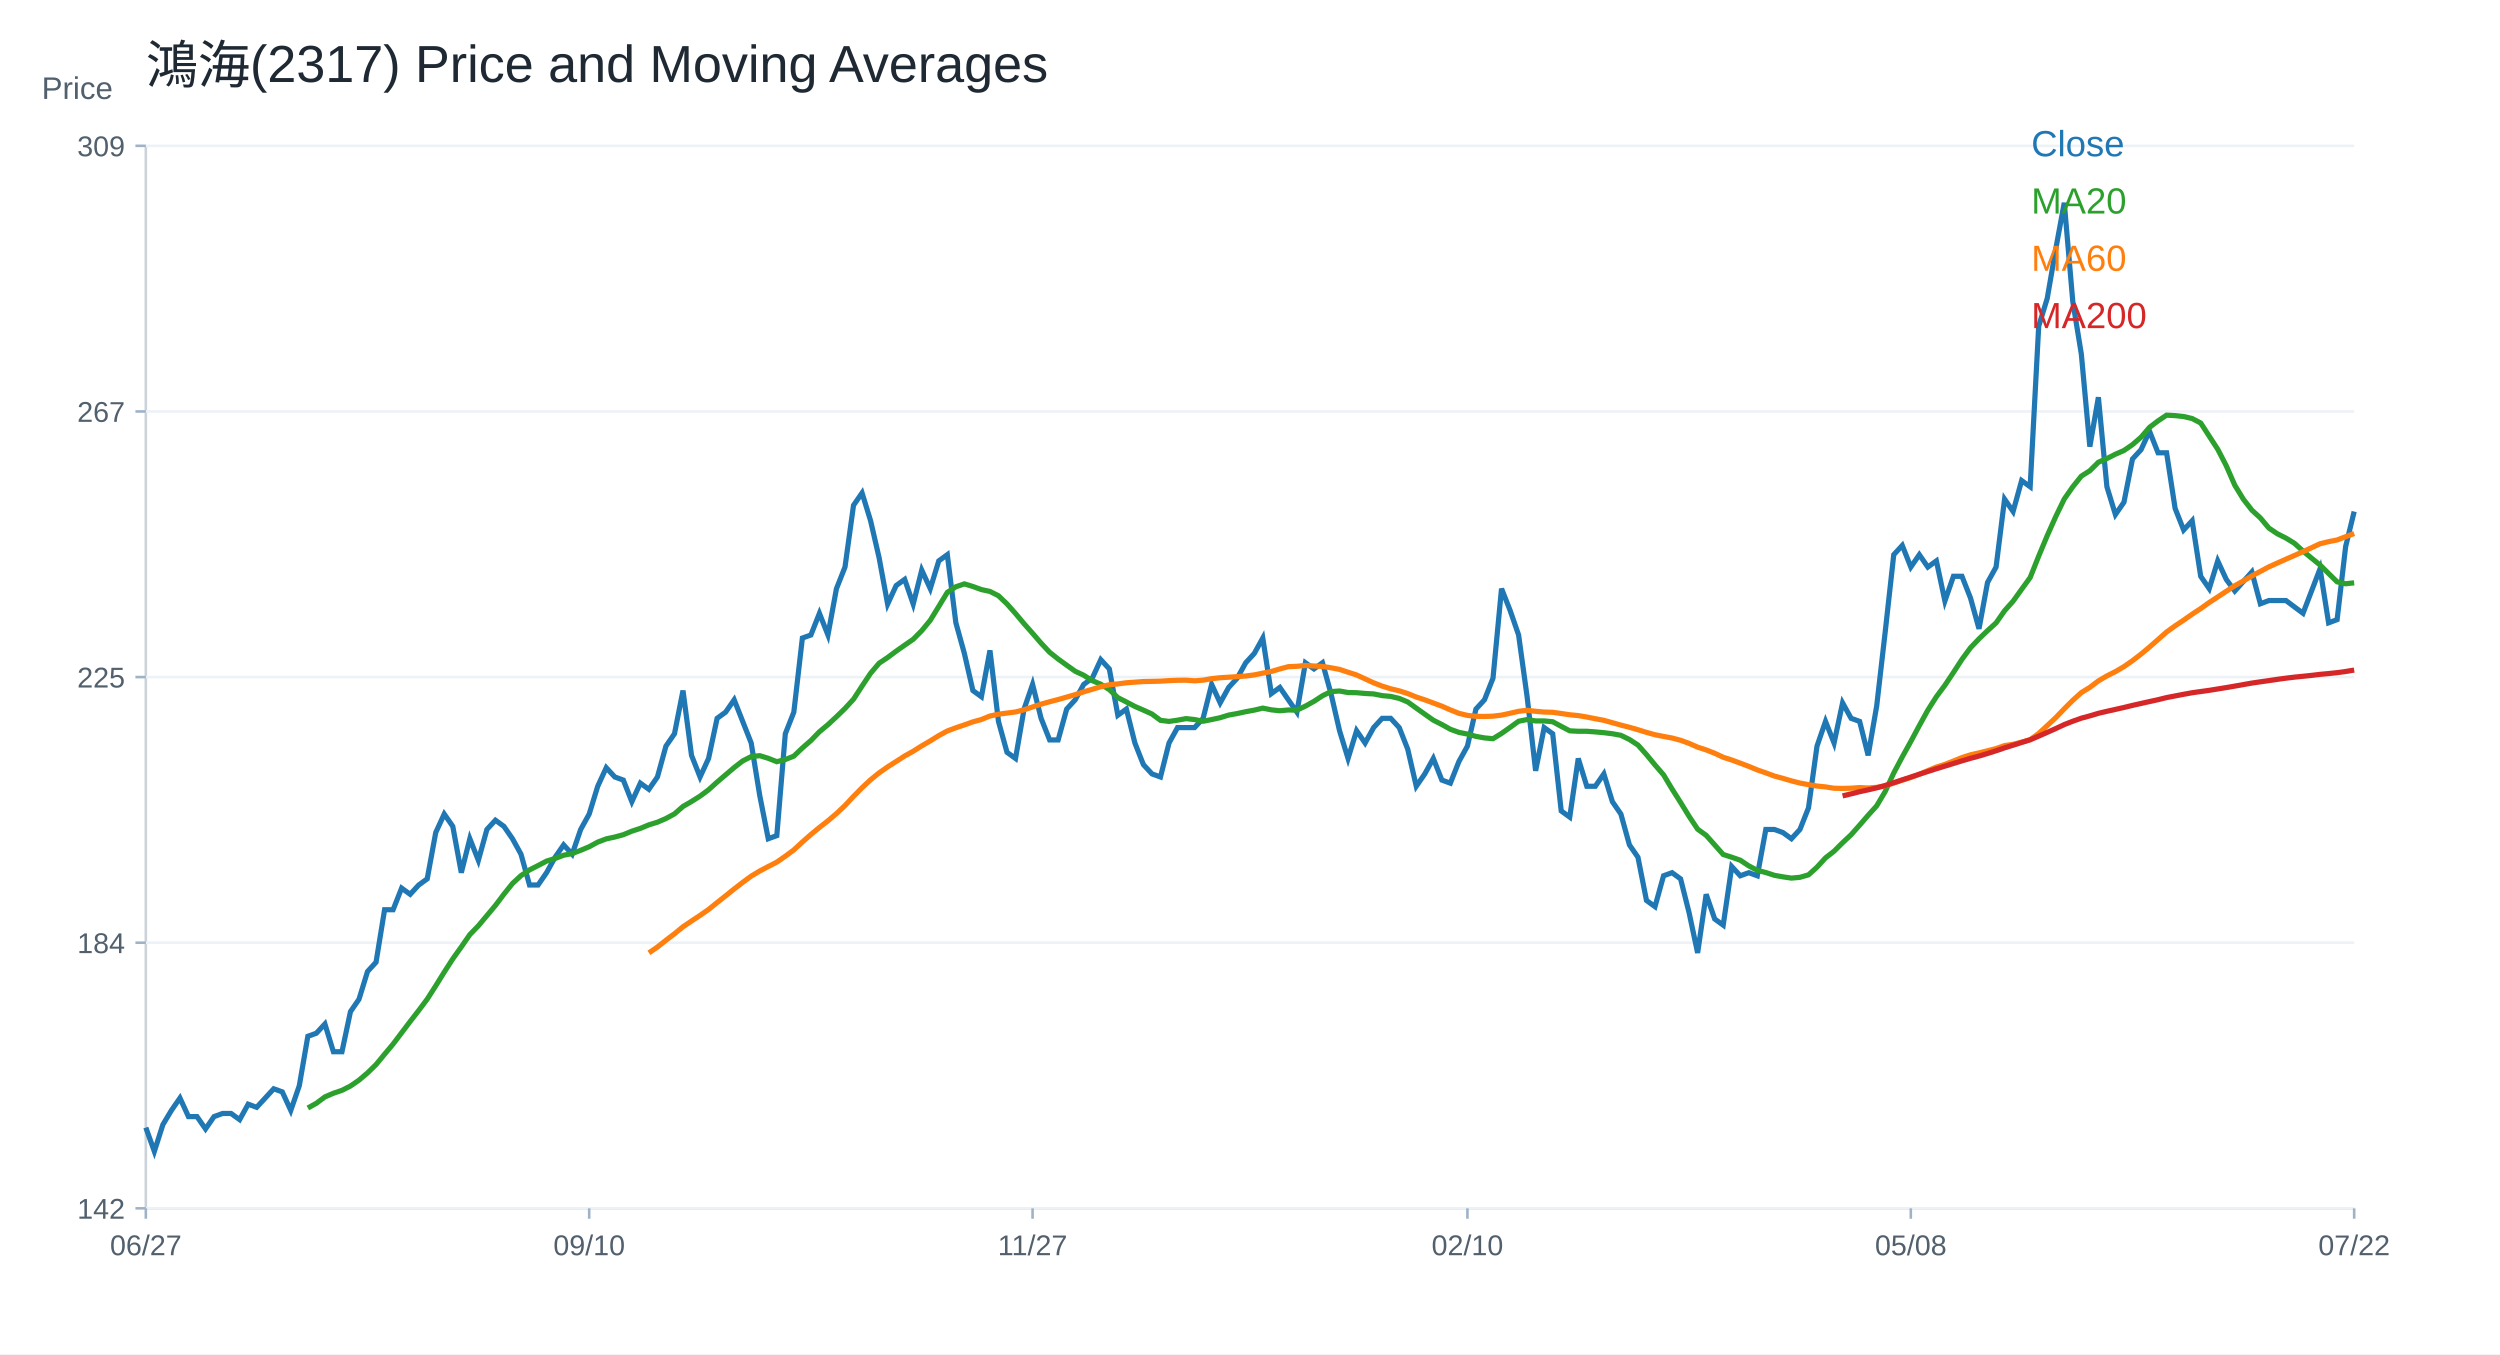
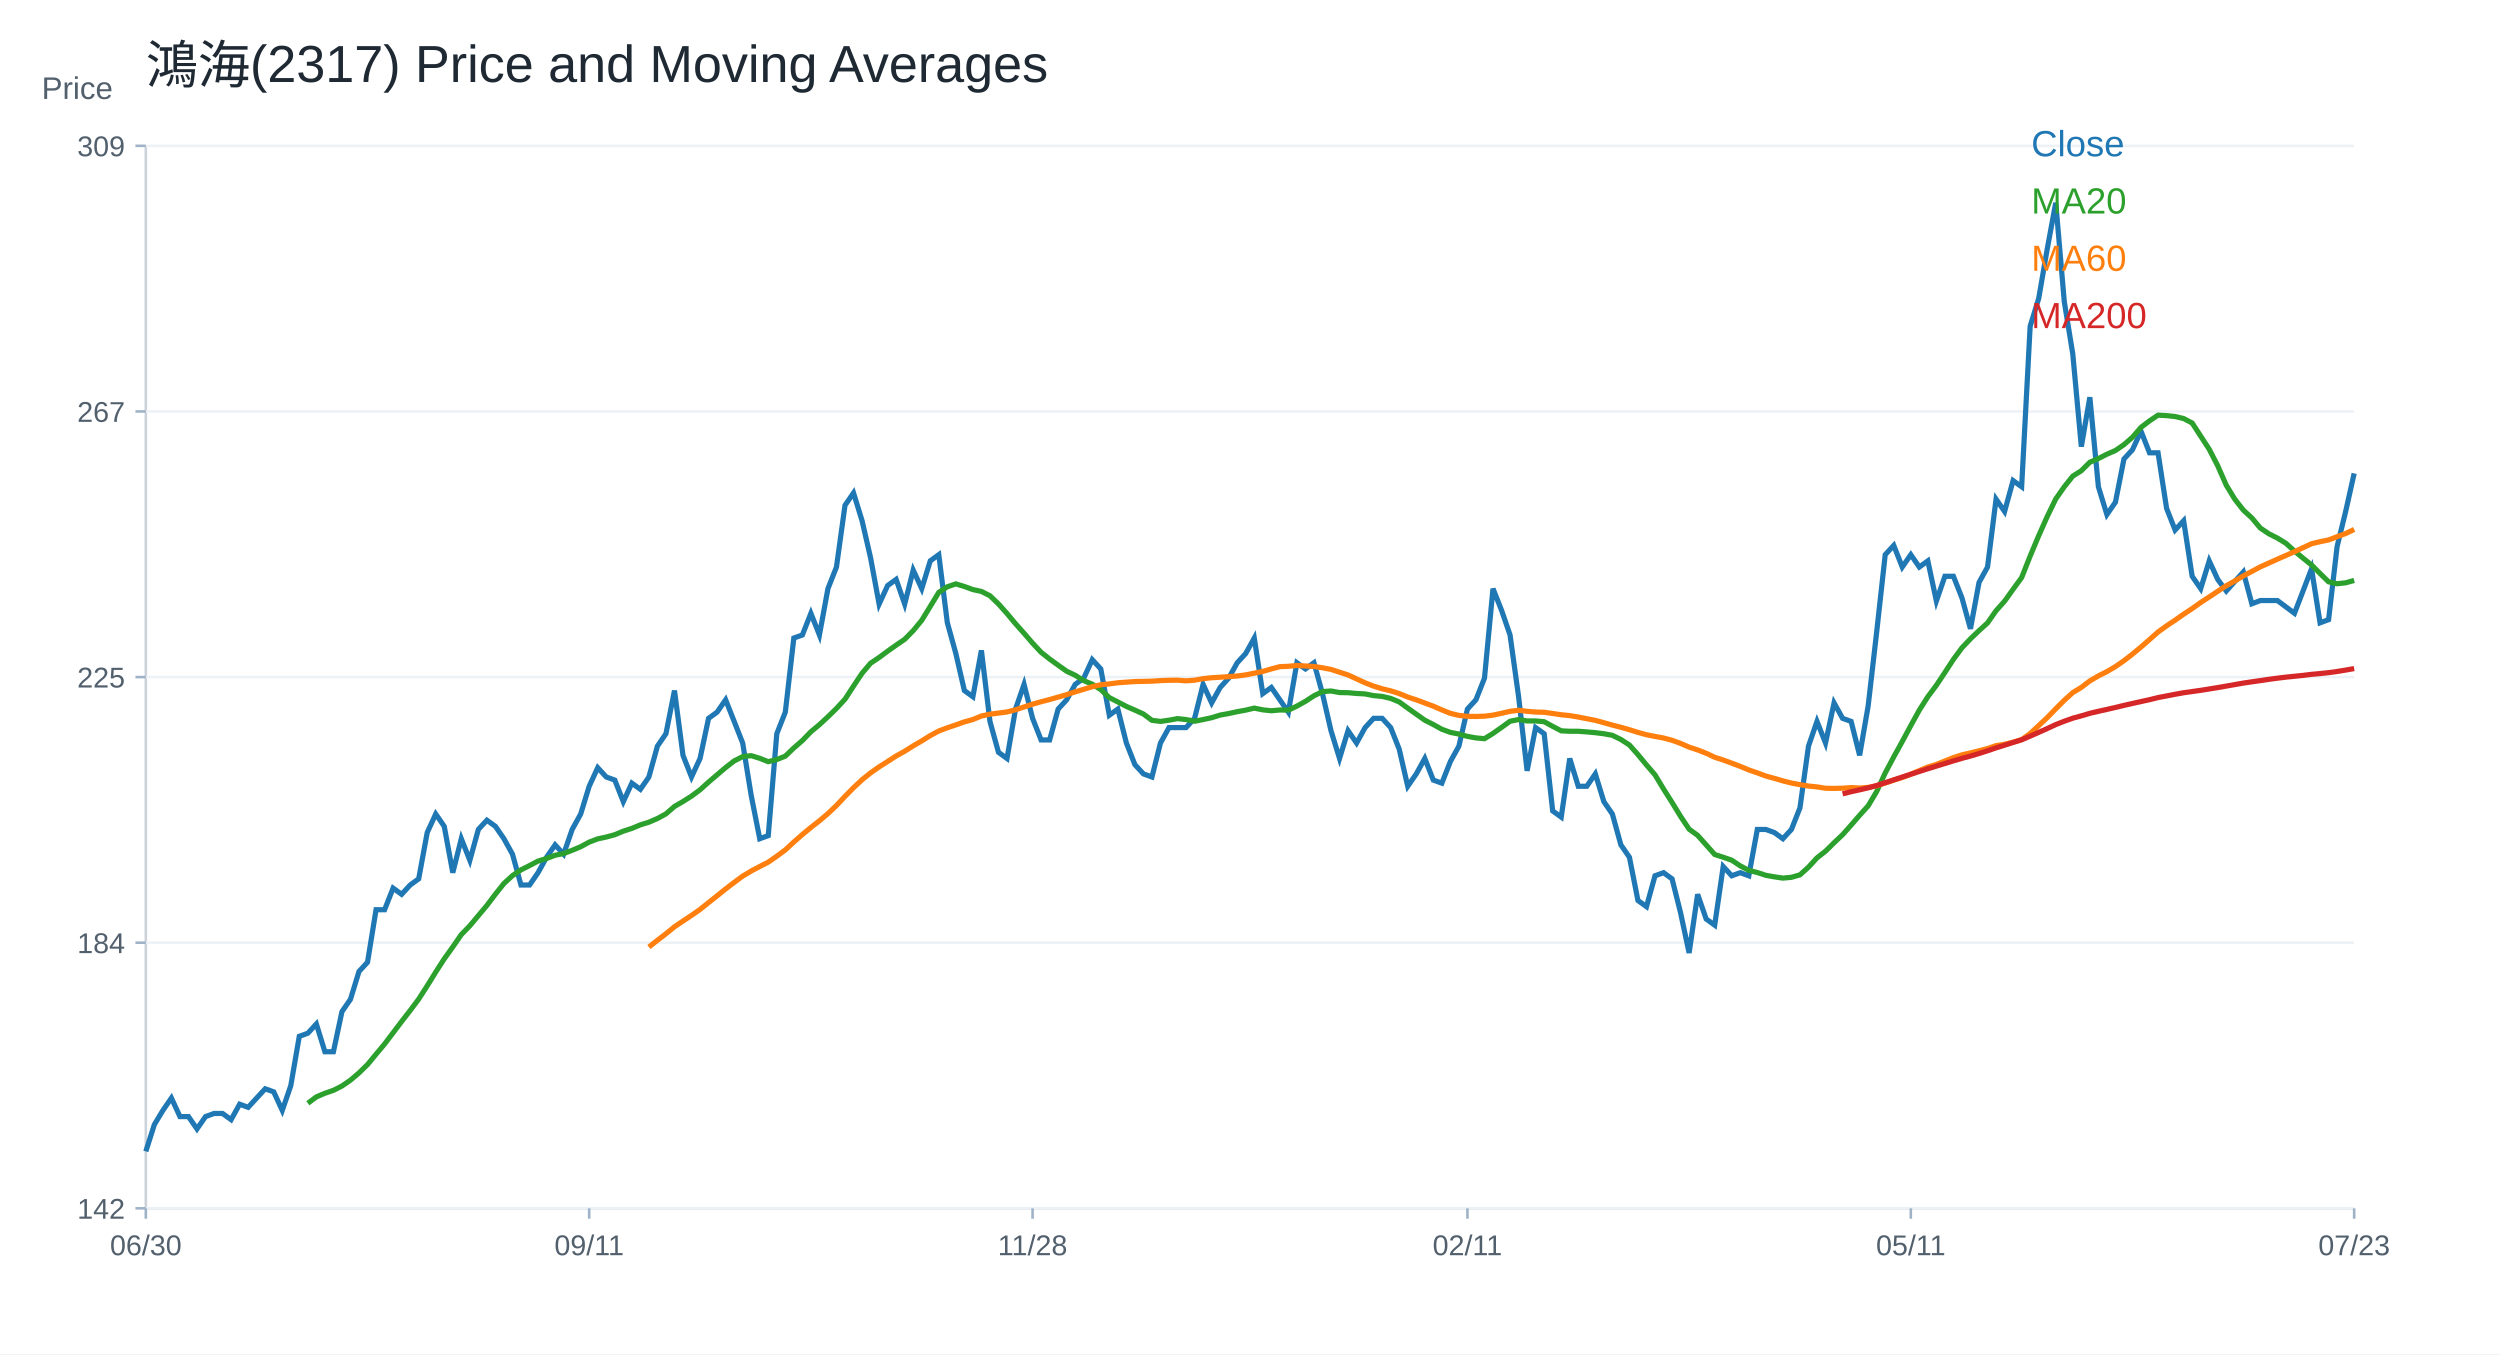
<svg xmlns="http://www.w3.org/2000/svg" width="960" height="520" viewBox="0 0 960 520">
  <rect width="100%" height="100%" fill="white" />
  <text x="56.00" y="32.00" font-size="20" font-family="Arial" fill="#1f2933" text-anchor="start">鴻海(2317) Price and Moving Averages</text>
  <line x1="56" y1="464" x2="904" y2="464" stroke="#cbd2d9" />
  <line x1="56" y1="56" x2="56" y2="464" stroke="#cbd2d9" />
  <text x="16.00" y="38.00" font-size="12" font-family="Arial" fill="#52606d" text-anchor="start">Price</text>
  <line x1="56" y1="464.00" x2="904" y2="464.00" stroke="#edf2f7" />
  <line x1="52" y1="464.00" x2="56" y2="464.00" stroke="#9fb3c8" />
  <text x="48.00" y="468.00" font-size="11" font-family="Arial" fill="#52606d" text-anchor="end">142</text>
  <line x1="56" y1="362.00" x2="904" y2="362.00" stroke="#edf2f7" />
  <line x1="52" y1="362.00" x2="56" y2="362.00" stroke="#9fb3c8" />
  <text x="48.00" y="366.00" font-size="11" font-family="Arial" fill="#52606d" text-anchor="end">184</text>
  <line x1="56" y1="260.00" x2="904" y2="260.00" stroke="#edf2f7" />
  <line x1="52" y1="260.00" x2="56" y2="260.00" stroke="#9fb3c8" />
  <text x="48.00" y="264.00" font-size="11" font-family="Arial" fill="#52606d" text-anchor="end">225</text>
  <line x1="56" y1="158.00" x2="904" y2="158.00" stroke="#edf2f7" />
  <line x1="52" y1="158.00" x2="56" y2="158.00" stroke="#9fb3c8" />
  <text x="48.00" y="162.00" font-size="11" font-family="Arial" fill="#52606d" text-anchor="end">267</text>
  <line x1="56" y1="56.00" x2="904" y2="56.00" stroke="#edf2f7" />
  <line x1="52" y1="56.00" x2="56" y2="56.00" stroke="#9fb3c8" />
  <text x="48.00" y="60.00" font-size="11" font-family="Arial" fill="#52606d" text-anchor="end">309</text>
  <line x1="56.00" y1="464" x2="56.00" y2="468" stroke="#9fb3c8" />
-   <text x="56.00" y="482.00" font-size="11" font-family="Arial" fill="#52606d" text-anchor="middle">06/27</text>
+   <text x="56.00" y="482.00" font-size="11" font-family="Arial" fill="#52606d" text-anchor="middle">06/30</text>
  <line x1="226.25" y1="464" x2="226.25" y2="468" stroke="#9fb3c8" />
-   <text x="226.25" y="482.00" font-size="11" font-family="Arial" fill="#52606d" text-anchor="middle">09/10</text>
+   <text x="226.25" y="482.00" font-size="11" font-family="Arial" fill="#52606d" text-anchor="middle">09/11</text>
  <line x1="396.51" y1="464" x2="396.51" y2="468" stroke="#9fb3c8" />
-   <text x="396.51" y="482.00" font-size="11" font-family="Arial" fill="#52606d" text-anchor="middle">11/27</text>
+   <text x="396.51" y="482.00" font-size="11" font-family="Arial" fill="#52606d" text-anchor="middle">11/28</text>
  <line x1="563.49" y1="464" x2="563.49" y2="468" stroke="#9fb3c8" />
-   <text x="563.49" y="482.00" font-size="11" font-family="Arial" fill="#52606d" text-anchor="middle">02/10</text>
+   <text x="563.49" y="482.00" font-size="11" font-family="Arial" fill="#52606d" text-anchor="middle">02/11</text>
  <line x1="733.75" y1="464" x2="733.75" y2="468" stroke="#9fb3c8" />
-   <text x="733.75" y="482.00" font-size="11" font-family="Arial" fill="#52606d" text-anchor="middle">05/08</text>
+   <text x="733.75" y="482.00" font-size="11" font-family="Arial" fill="#52606d" text-anchor="middle">05/11</text>
  <line x1="904.00" y1="464" x2="904.00" y2="468" stroke="#9fb3c8" />
-   <text x="904.00" y="482.00" font-size="11" font-family="Arial" fill="#52606d" text-anchor="middle">07/22</text>
-   <polyline fill="none" stroke="#1f77b4" stroke-width="2" points="56.00,432.99 59.27,442.14 62.55,431.85 65.82,426.39 69.10,421.65 72.37,428.77 75.64,428.77 78.92,433.51 82.19,428.77 85.47,427.58 88.74,427.58 92.02,429.95 95.29,424.02 98.56,425.21 101.84,421.65 105.11,418.10 108.39,419.28 111.66,426.39 114.93,416.91 118.21,397.94 121.48,396.76 124.76,393.20 128.03,403.87 131.31,403.87 134.58,388.46 137.85,383.72 141.13,373.05 144.40,369.49 147.68,349.34 150.95,349.34 154.22,341.04 157.50,343.41 160.77,339.85 164.05,337.48 167.32,319.70 170.59,312.59 173.87,317.33 177.14,335.11 180.42,322.07 183.69,330.37 186.97,318.51 190.24,314.96 193.51,317.33 196.79,322.07 200.06,328.00 203.34,339.85 206.61,339.85 209.88,335.11 213.16,329.18 216.43,324.44 219.71,328.00 222.98,318.51 226.25,312.59 229.53,301.92 232.80,294.80 236.08,298.36 239.35,299.55 242.63,307.84 245.90,300.73 249.17,303.10 252.45,298.36 255.72,286.51 259.00,281.76 262.27,265.17 265.54,290.06 268.82,298.36 272.09,291.25 275.37,275.84 278.64,273.46 281.92,268.72 285.19,277.02 288.46,285.32 291.74,305.47 295.01,322.07 298.29,320.88 301.56,281.76 304.83,273.46 308.11,245.01 311.38,243.83 314.66,235.53 317.93,243.83 321.20,226.04 324.48,217.75 327.75,194.04 331.03,189.29 334.30,199.96 337.58,214.19 340.85,231.97 344.12,224.86 347.40,222.49 350.67,231.97 353.95,218.93 357.22,226.04 360.49,215.38 363.77,213.00 367.04,239.09 370.32,250.94 373.59,265.17 376.86,267.54 380.14,249.75 383.41,277.02 386.69,288.88 389.96,291.25 393.24,272.28 396.51,262.80 399.78,275.84 403.06,284.13 406.33,284.13 409.61,272.28 412.88,268.72 416.15,262.80 419.43,260.42 422.70,253.31 425.98,256.87 429.25,274.65 432.53,272.28 435.80,285.32 439.07,293.62 442.35,297.17 445.62,298.36 448.90,285.32 452.17,279.39 455.44,279.39 458.72,279.39 461.99,275.84 465.27,262.80 468.54,269.91 471.81,263.98 475.09,260.42 478.36,254.50 481.64,250.94 484.91,245.01 488.19,266.35 491.46,263.98 494.73,268.72 498.01,273.46 501.28,254.50 504.56,256.87 507.83,254.50 511.10,266.35 514.38,280.58 517.65,291.25 520.93,280.58 524.20,285.32 527.47,279.39 530.75,275.84 534.02,275.84 537.30,279.39 540.57,287.69 543.85,301.92 547.12,297.17 550.39,291.25 553.67,299.55 556.94,300.73 560.22,292.43 563.49,286.51 566.76,272.28 570.04,268.72 573.31,260.42 576.59,226.04 579.86,234.34 583.14,243.83 586.41,267.54 589.68,295.99 592.96,279.39 596.23,281.76 599.51,311.40 602.78,313.77 606.05,291.25 609.33,301.92 612.60,301.92 615.88,297.17 619.15,307.84 622.42,312.59 625.70,324.44 628.97,329.18 632.25,345.78 635.52,348.15 638.80,336.30 642.07,335.11 645.34,337.48 648.62,350.52 651.89,365.93 655.17,343.41 658.44,352.89 661.71,355.26 664.99,332.74 668.26,336.30 671.54,335.11 674.81,336.30 678.08,318.51 681.36,318.51 684.63,319.70 687.91,322.07 691.18,318.51 694.46,310.22 697.73,286.51 701.00,277.02 704.28,285.32 707.55,269.91 710.83,275.84 714.10,277.02 717.37,290.06 720.65,271.09 723.92,242.64 727.20,213.00 730.47,209.45 733.75,217.75 737.02,213.00 740.29,217.75 743.57,215.38 746.84,230.79 750.12,221.30 753.39,221.30 756.66,229.60 759.94,241.46 763.21,223.67 766.49,217.75 769.76,191.67 773.03,196.41 776.31,184.55 779.58,186.92 782.86,125.28 786.13,114.61 789.41,95.64 792.68,77.86 795.95,115.79 799.23,135.95 802.50,171.51 805.78,152.54 809.05,186.92 812.32,197.59 815.60,192.85 818.87,176.25 822.15,172.70 825.42,165.58 828.69,173.88 831.97,173.88 835.24,195.22 838.52,203.52 841.79,199.96 845.07,221.30 848.34,226.04 851.61,215.38 854.89,222.49 858.16,226.95 861.44,223.29 864.71,219.63 867.98,231.84 871.26,230.61 874.53,230.61 877.81,230.61 881.08,233.06 884.36,235.50 887.63,226.95 890.90,218.41 894.18,239.16 897.45,237.94 900.73,209.86 904.00,196.43" />
+   <text x="904.00" y="482.00" font-size="11" font-family="Arial" fill="#52606d" text-anchor="middle">07/23</text>
+   <polyline fill="none" stroke="#1f77b4" stroke-width="2" points="56.00,442.14 59.27,431.85 62.55,426.39 65.82,421.65 69.10,428.77 72.37,428.77 75.64,433.51 78.92,428.77 82.19,427.58 85.47,427.58 88.74,429.95 92.02,424.02 95.29,425.21 98.56,421.65 101.84,418.10 105.11,419.28 108.39,426.39 111.66,416.91 114.93,397.94 118.21,396.76 121.48,393.20 124.76,403.87 128.03,403.87 131.31,388.46 134.58,383.72 137.85,373.05 141.13,369.49 144.40,349.34 147.68,349.34 150.95,341.04 154.22,343.41 157.50,339.85 160.77,337.48 164.05,319.70 167.32,312.59 170.59,317.33 173.87,335.11 177.14,322.07 180.42,330.37 183.69,318.51 186.97,314.96 190.24,317.33 193.51,322.07 196.79,328.00 200.06,339.85 203.34,339.85 206.61,335.11 209.88,329.18 213.16,324.44 216.43,328.00 219.71,318.51 222.98,312.59 226.25,301.92 229.53,294.80 232.80,298.36 236.08,299.55 239.35,307.84 242.63,300.73 245.90,303.10 249.17,298.36 252.45,286.51 255.72,281.76 259.00,265.17 262.27,290.06 265.54,298.36 268.82,291.25 272.09,275.84 275.37,273.46 278.64,268.72 281.92,277.02 285.19,285.32 288.46,305.47 291.74,322.07 295.01,320.88 298.29,281.76 301.56,273.46 304.83,245.01 308.11,243.83 311.38,235.53 314.66,243.83 317.93,226.04 321.20,217.75 324.48,194.04 327.75,189.29 331.03,199.96 334.30,214.19 337.58,231.97 340.85,224.86 344.12,222.49 347.40,231.97 350.67,218.93 353.95,226.04 357.22,215.38 360.49,213.00 363.77,239.09 367.04,250.94 370.32,265.17 373.59,267.54 376.86,249.75 380.14,277.02 383.41,288.88 386.69,291.25 389.96,272.28 393.24,262.80 396.51,275.84 399.78,284.13 403.06,284.13 406.33,272.28 409.61,268.72 412.88,262.80 416.15,260.42 419.43,253.31 422.70,256.87 425.98,274.65 429.25,272.28 432.53,285.32 435.80,293.62 439.07,297.17 442.35,298.36 445.62,285.32 448.90,279.39 452.17,279.39 455.44,279.39 458.72,275.84 461.99,262.80 465.27,269.91 468.54,263.98 471.81,260.42 475.09,254.50 478.36,250.94 481.64,245.01 484.91,266.35 488.19,263.98 491.46,268.72 494.73,273.46 498.01,254.50 501.28,256.87 504.56,254.50 507.83,266.35 511.10,280.58 514.38,291.25 517.65,280.58 520.93,285.32 524.20,279.39 527.47,275.84 530.75,275.84 534.02,279.39 537.30,287.69 540.57,301.92 543.85,297.17 547.12,291.25 550.39,299.55 553.67,300.73 556.94,292.43 560.22,286.51 563.49,272.28 566.76,268.72 570.04,260.42 573.31,226.04 576.59,234.34 579.86,243.83 583.14,267.54 586.41,295.99 589.68,279.39 592.96,281.76 596.23,311.40 599.51,313.77 602.78,291.25 606.05,301.92 609.33,301.92 612.60,297.17 615.88,307.84 619.15,312.59 622.42,324.44 625.70,329.18 628.97,345.78 632.25,348.15 635.52,336.30 638.80,335.11 642.07,337.48 645.34,350.52 648.62,365.93 651.89,343.41 655.17,352.89 658.44,355.26 661.71,332.74 664.99,336.30 668.26,335.11 671.54,336.30 674.81,318.51 678.08,318.51 681.36,319.70 684.63,322.07 687.91,318.51 691.18,310.22 694.46,286.51 697.73,277.02 701.00,285.32 704.28,269.91 707.55,275.84 710.83,277.02 714.10,290.06 717.37,271.09 720.65,242.64 723.92,213.00 727.20,209.45 730.47,217.75 733.75,213.00 737.02,217.75 740.29,215.38 743.57,230.79 746.84,221.30 750.12,221.30 753.39,229.60 756.66,241.46 759.94,223.67 763.21,217.75 766.49,191.67 769.76,196.41 773.03,184.55 776.31,186.92 779.58,125.28 782.86,114.61 786.13,95.64 789.41,77.86 792.68,115.79 795.95,135.95 799.23,171.51 802.50,152.54 805.78,186.92 809.05,197.59 812.32,192.85 815.60,176.25 818.87,172.70 822.15,165.58 825.42,173.88 828.69,173.88 831.97,195.22 835.24,203.52 838.52,199.96 841.79,221.30 845.07,226.04 848.34,215.38 851.61,222.49 854.89,226.95 858.16,223.29 861.44,219.63 864.71,231.84 867.98,230.61 871.26,230.61 874.53,230.61 877.81,233.06 881.08,235.50 884.36,226.95 887.63,218.41 890.90,239.16 894.18,237.94 897.45,209.86 900.73,196.43 904.00,181.78" />
  <text x="780.00" y="60.00" font-size="14" font-family="Arial" fill="#1f77b4" text-anchor="start">Close</text>
-   <polyline fill="none" stroke="#2ca02c" stroke-width="2" points="118.21,425.47 121.48,423.66 124.76,421.21 128.03,419.81 131.31,418.69 134.58,417.03 137.85,414.78 141.13,411.99 144.40,408.79 147.68,404.82 150.95,400.91 154.22,396.58 157.50,392.25 160.77,388.04 164.05,383.66 167.32,378.56 170.59,373.28 173.87,368.19 177.14,363.62 180.42,358.88 183.69,355.50 186.97,351.59 190.24,347.68 193.51,343.35 196.79,339.26 200.06,336.24 203.34,334.04 206.61,332.38 209.88,330.66 213.16,329.66 216.43,328.41 219.71,327.76 222.98,326.52 226.25,325.15 229.53,323.37 232.80,322.13 236.08,321.42 239.35,320.53 242.63,319.17 245.90,318.10 249.17,316.74 252.45,315.73 255.72,314.31 259.00,312.53 262.27,309.68 265.54,307.78 268.82,305.71 272.09,303.28 275.37,300.32 278.64,297.53 281.92,294.74 285.19,292.20 288.46,290.54 291.74,290.18 295.01,291.19 298.29,292.49 301.56,291.66 304.83,290.36 308.11,287.22 311.38,284.37 314.66,280.99 317.93,278.27 321.20,275.24 324.48,272.04 327.75,268.49 331.03,263.45 334.30,258.53 337.58,254.67 340.85,252.48 344.12,250.05 347.40,247.74 350.67,245.49 353.95,242.17 357.22,238.20 360.49,232.86 363.77,227.47 367.04,225.33 370.32,224.21 373.59,225.21 376.86,226.40 380.14,227.11 383.41,228.77 386.69,231.91 389.96,235.59 393.24,239.50 396.51,243.18 399.78,246.97 403.06,250.47 406.33,253.07 409.61,255.44 412.88,257.76 416.15,259.30 419.43,261.37 422.70,262.74 425.98,264.81 429.25,267.89 432.53,269.55 435.80,271.27 439.07,272.69 442.35,274.18 445.62,276.61 448.90,277.02 452.17,276.55 455.44,275.95 458.72,276.31 461.99,276.96 465.27,276.31 468.54,275.60 471.81,274.59 475.09,274.00 478.36,273.29 481.64,272.69 484.91,271.92 488.19,272.58 491.46,272.93 494.73,272.63 498.01,272.69 501.28,271.15 504.56,269.32 507.83,267.18 511.10,265.58 514.38,265.34 517.65,265.94 520.93,266.00 524.20,266.29 527.47,266.47 530.75,267.12 534.02,267.42 537.30,268.19 540.57,269.55 543.85,271.92 547.12,274.24 550.39,276.55 553.67,278.21 556.94,280.04 560.22,281.23 563.49,281.88 566.76,282.77 570.04,283.36 573.31,283.66 576.59,281.64 579.86,279.33 583.14,276.96 586.41,276.31 589.68,276.84 592.96,276.84 596.23,277.14 599.51,278.92 602.78,280.64 606.05,280.81 609.33,280.81 612.60,281.05 615.88,281.35 619.15,281.76 622.42,282.36 625.70,283.96 628.97,286.09 632.25,289.77 635.52,293.74 638.80,297.53 642.07,302.98 645.34,308.14 648.62,313.48 651.89,318.40 655.17,320.77 658.44,324.44 661.71,328.12 664.99,329.18 668.26,330.31 671.54,332.50 674.81,334.22 678.08,335.05 681.36,336.12 684.63,336.71 687.91,337.19 691.18,336.89 694.46,335.94 697.73,332.98 701.00,329.42 704.28,326.87 707.55,323.61 710.83,320.53 714.10,316.85 717.37,313.06 720.65,309.44 723.92,303.93 727.20,296.82 730.47,290.65 733.75,284.73 737.02,278.62 740.29,272.69 743.57,267.54 746.84,263.15 750.12,258.23 753.39,253.19 756.66,248.75 759.94,245.31 763.21,242.17 766.49,239.20 769.76,234.52 773.03,230.85 776.31,226.28 779.58,221.78 782.86,213.54 786.13,205.71 789.41,198.36 792.68,191.61 795.95,186.92 799.23,182.83 802.50,180.76 805.78,177.50 809.05,176.08 812.32,174.42 815.60,172.99 818.87,170.74 822.15,167.90 825.42,164.10 828.69,161.61 831.97,159.42 835.24,159.60 838.52,159.95 841.79,160.72 845.07,162.44 848.34,167.48 851.61,172.52 854.89,178.86 858.16,186.32 861.44,191.69 864.71,195.88 867.98,198.89 871.26,202.79 874.53,204.98 877.81,206.63 881.08,208.64 884.36,211.60 887.63,214.32 890.90,216.96 894.18,220.22 897.45,223.42 900.73,224.16 904.00,223.80" />
+   <polyline fill="none" stroke="#2ca02c" stroke-width="2" points="118.21,423.66 121.48,421.21 124.76,419.81 128.03,418.69 131.31,417.03 134.58,414.78 137.85,411.99 141.13,408.79 144.40,404.82 147.68,400.91 150.95,396.58 154.22,392.25 157.50,388.04 160.77,383.66 164.05,378.56 167.32,373.28 170.59,368.19 173.87,363.62 177.14,358.88 180.42,355.50 183.69,351.59 186.97,347.68 190.24,343.35 193.51,339.26 196.79,336.24 200.06,334.04 203.34,332.38 206.61,330.66 209.88,329.66 213.16,328.41 216.43,327.76 219.71,326.52 222.98,325.15 226.25,323.37 229.53,322.13 232.80,321.42 236.08,320.53 239.35,319.17 242.63,318.10 245.90,316.74 249.17,315.73 252.45,314.31 255.72,312.53 259.00,309.68 262.27,307.78 265.54,305.71 268.82,303.28 272.09,300.32 275.37,297.53 278.64,294.74 281.92,292.20 285.19,290.54 288.46,290.18 291.74,291.19 295.01,292.49 298.29,291.66 301.56,290.36 304.83,287.22 308.11,284.37 311.38,280.99 314.66,278.27 317.93,275.24 321.20,272.04 324.48,268.49 327.75,263.45 331.03,258.53 334.30,254.67 337.58,252.48 340.85,250.05 344.12,247.74 347.40,245.49 350.67,242.17 353.95,238.20 357.22,232.86 360.49,227.47 363.77,225.33 367.04,224.21 370.32,225.21 373.59,226.40 376.86,227.11 380.14,228.77 383.41,231.91 386.69,235.59 389.96,239.50 393.24,243.18 396.51,246.97 399.78,250.47 403.06,253.07 406.33,255.44 409.61,257.76 412.88,259.30 416.15,261.37 419.43,262.74 422.70,264.81 425.98,267.89 429.25,269.55 432.53,271.27 435.80,272.69 439.07,274.18 442.35,276.61 445.62,277.02 448.90,276.55 452.17,275.95 455.44,276.31 458.72,276.96 461.99,276.31 465.27,275.60 468.54,274.59 471.81,274.00 475.09,273.29 478.36,272.69 481.64,271.92 484.91,272.58 488.19,272.93 491.46,272.63 494.73,272.69 498.01,271.15 501.28,269.32 504.56,267.18 507.83,265.58 511.10,265.34 514.38,265.94 517.65,266.00 520.93,266.29 524.20,266.47 527.47,267.12 530.75,267.42 534.02,268.19 537.30,269.55 540.57,271.92 543.85,274.24 547.12,276.55 550.39,278.21 553.67,280.04 556.94,281.23 560.22,281.88 563.49,282.77 566.76,283.36 570.04,283.66 573.31,281.64 576.59,279.33 579.86,276.96 583.14,276.31 586.41,276.84 589.68,276.84 592.96,277.14 596.23,278.92 599.51,280.64 602.78,280.81 606.05,280.81 609.33,281.05 612.60,281.35 615.88,281.76 619.15,282.36 622.42,283.96 625.70,286.09 628.97,289.77 632.25,293.74 635.52,297.53 638.80,302.98 642.07,308.14 645.34,313.48 648.62,318.40 651.89,320.77 655.17,324.44 658.44,328.12 661.71,329.18 664.99,330.31 668.26,332.50 671.54,334.22 674.81,335.05 678.08,336.12 681.36,336.71 684.63,337.19 687.91,336.89 691.18,335.94 694.46,332.98 697.73,329.42 701.00,326.87 704.28,323.61 707.55,320.53 710.83,316.85 714.10,313.06 717.37,309.44 720.65,303.93 723.92,296.82 727.20,290.65 730.47,284.73 733.75,278.62 737.02,272.69 740.29,267.54 743.57,263.15 746.84,258.23 750.12,253.19 753.39,248.75 756.66,245.31 759.94,242.17 763.21,239.20 766.49,234.52 769.76,230.85 773.03,226.28 776.31,221.78 779.58,213.54 782.86,205.71 786.13,198.36 789.41,191.61 792.68,186.92 795.95,182.83 799.23,180.76 802.50,177.50 805.78,176.08 809.05,174.42 812.32,172.99 815.60,170.74 818.87,167.90 822.15,164.10 825.42,161.61 828.69,159.42 831.97,159.60 835.24,159.95 838.52,160.72 841.79,162.44 845.07,167.48 848.34,172.52 851.61,178.86 854.89,186.32 858.16,191.69 861.44,195.88 864.71,198.89 867.98,202.79 871.26,204.98 874.53,206.63 877.81,208.64 881.08,211.60 884.36,214.32 887.63,216.96 890.90,220.22 894.18,223.42 897.45,224.16 900.73,223.80 904.00,222.89" />
  <text x="780.00" y="82.00" font-size="14" font-family="Arial" fill="#2ca02c" text-anchor="start">MA20</text>
-   <polyline fill="none" stroke="#ff7f0e" stroke-width="2" points="249.17,365.90 252.45,363.66 255.72,361.07 259.00,358.56 262.27,355.88 265.54,353.68 268.82,351.51 272.09,349.22 275.37,346.59 278.64,344.00 281.92,341.35 285.19,338.84 288.46,336.43 291.74,334.46 295.01,332.74 298.29,331.06 301.56,328.79 304.83,326.36 308.11,323.33 311.38,320.45 314.66,317.74 317.93,315.19 321.20,312.41 324.48,309.31 327.75,305.81 331.03,302.49 334.30,299.43 337.58,296.78 340.85,294.49 344.12,292.41 347.40,290.30 350.67,288.48 353.95,286.41 357.22,284.51 360.49,282.47 363.77,280.70 367.04,279.47 370.32,278.36 373.59,277.20 376.86,276.29 380.14,274.95 383.41,274.25 386.69,273.82 389.96,273.39 393.24,272.56 396.51,271.47 399.78,270.40 403.06,269.47 406.33,268.62 409.61,267.68 412.88,266.75 416.15,265.66 419.43,264.69 422.70,263.70 425.98,262.95 429.25,262.62 432.53,262.18 435.80,261.95 439.07,261.71 442.35,261.65 445.62,261.57 448.90,261.35 452.17,261.23 455.44,261.19 458.72,261.43 461.99,261.19 465.27,260.60 468.54,260.25 471.81,260.05 475.09,259.83 478.36,259.59 481.64,259.16 484.91,258.49 488.19,257.84 491.46,256.87 494.73,256.00 498.01,255.86 501.28,255.54 504.56,255.74 507.83,255.92 511.10,256.43 514.38,257.05 517.65,258.13 520.93,259.18 524.20,260.70 527.47,262.20 530.75,263.47 534.02,264.49 537.30,265.28 540.57,266.33 543.85,267.66 547.12,268.74 550.39,269.95 553.67,271.17 556.94,272.60 560.22,273.92 563.49,274.71 566.76,275.07 570.04,275.12 573.31,275.01 576.59,274.61 579.86,273.90 583.14,273.15 586.41,272.75 589.68,273.15 592.96,273.43 596.23,273.52 599.51,273.98 602.78,274.47 606.05,274.79 609.33,275.34 612.60,275.99 615.88,276.61 619.15,277.52 622.42,278.44 625.70,279.27 628.97,280.22 632.25,281.23 635.52,282.14 638.80,282.79 642.07,283.40 645.34,284.27 648.62,285.46 651.89,286.90 655.17,287.97 658.44,289.25 661.71,290.79 664.99,291.84 668.26,293.05 671.54,294.29 674.81,295.65 678.08,296.78 681.36,298.00 684.63,298.89 687.91,299.86 691.18,300.69 694.46,301.30 697.73,301.84 701.00,302.17 704.28,302.69 707.55,302.75 710.83,302.67 714.10,302.43 717.37,302.59 720.65,302.35 723.92,301.74 727.20,300.69 730.47,299.59 733.75,298.56 737.02,297.31 740.29,295.91 743.57,294.55 746.84,293.54 750.12,292.23 753.39,290.91 756.66,289.86 759.94,289.11 763.21,288.30 766.49,287.45 769.76,286.31 773.03,285.81 776.31,284.98 779.58,284.04 782.86,281.66 786.13,278.64 789.41,275.58 792.68,272.18 795.95,268.92 799.23,265.96 802.50,263.96 805.78,261.47 809.05,259.55 812.32,257.90 815.60,255.98 818.87,253.71 822.15,251.18 825.42,248.45 828.69,245.59 831.97,242.68 835.24,240.33 838.52,238.14 841.79,235.84 845.07,233.69 848.34,231.36 851.61,229.23 854.89,227.05 858.16,224.91 861.44,223.09 864.71,221.15 867.98,219.42 871.26,217.66 874.53,216.20 877.81,214.73 881.08,213.29 884.36,211.85 887.63,210.32 890.90,208.79 894.18,208.00 897.45,207.35 900.73,206.09 904.00,204.87" />
+   <polyline fill="none" stroke="#ff7f0e" stroke-width="2" points="249.17,363.66 252.45,361.07 255.72,358.56 259.00,355.88 262.27,353.68 265.54,351.51 268.82,349.22 272.09,346.59 275.37,344.00 278.64,341.35 281.92,338.84 285.19,336.43 288.46,334.46 291.74,332.74 295.01,331.06 298.29,328.79 301.56,326.36 304.83,323.33 308.11,320.45 311.38,317.74 314.66,315.19 317.93,312.41 321.20,309.31 324.48,305.81 327.75,302.49 331.03,299.43 334.30,296.78 337.58,294.49 340.85,292.41 344.12,290.30 347.40,288.48 350.67,286.41 353.95,284.51 357.22,282.47 360.49,280.70 363.77,279.47 367.04,278.36 370.32,277.20 373.59,276.29 376.86,274.95 380.14,274.25 383.41,273.82 386.69,273.39 389.96,272.56 393.24,271.47 396.51,270.40 399.78,269.47 403.06,268.62 406.33,267.68 409.61,266.75 412.88,265.66 416.15,264.69 419.43,263.70 422.70,262.95 425.98,262.62 429.25,262.18 432.53,261.95 435.80,261.71 439.07,261.65 442.35,261.57 445.62,261.35 448.90,261.23 452.17,261.19 455.44,261.43 458.72,261.19 461.99,260.60 465.27,260.25 468.54,260.05 471.81,259.83 475.09,259.59 478.36,259.16 481.64,258.49 484.91,257.84 488.19,256.87 491.46,256.00 494.73,255.86 498.01,255.54 501.28,255.74 504.56,255.92 507.83,256.43 511.10,257.05 514.38,258.13 517.65,259.18 520.93,260.70 524.20,262.20 527.47,263.47 530.75,264.49 534.02,265.28 537.30,266.33 540.57,267.66 543.85,268.74 547.12,269.95 550.39,271.17 553.67,272.60 556.94,273.92 560.22,274.71 563.49,275.07 566.76,275.12 570.04,275.01 573.31,274.61 576.59,273.90 579.86,273.15 583.14,272.75 586.41,273.15 589.68,273.43 592.96,273.52 596.23,273.98 599.51,274.47 602.78,274.79 606.05,275.34 609.33,275.99 612.60,276.61 615.88,277.52 619.15,278.44 622.42,279.27 625.70,280.22 628.97,281.23 632.25,282.14 635.52,282.79 638.80,283.40 642.07,284.27 645.34,285.46 648.62,286.90 651.89,287.97 655.17,289.25 658.44,290.79 661.71,291.84 664.99,293.05 668.26,294.29 671.54,295.65 674.81,296.78 678.08,298.00 681.36,298.89 684.63,299.86 687.91,300.69 691.18,301.30 694.46,301.84 697.73,302.17 701.00,302.69 704.28,302.75 707.55,302.67 710.83,302.43 714.10,302.59 717.37,302.35 720.65,301.74 723.92,300.69 727.20,299.59 730.47,298.56 733.75,297.31 737.02,295.91 740.29,294.55 743.57,293.54 746.84,292.23 750.12,290.91 753.39,289.86 756.66,289.11 759.94,288.30 763.21,287.45 766.49,286.31 769.76,285.81 773.03,284.98 776.31,284.04 779.58,281.66 782.86,278.64 786.13,275.58 789.41,272.18 792.68,268.92 795.95,265.96 799.23,263.96 802.50,261.47 805.78,259.55 809.05,257.90 812.32,255.98 815.60,253.71 818.87,251.18 822.15,248.45 825.42,245.59 828.69,242.68 831.97,240.33 835.24,238.14 838.52,235.84 841.79,233.69 845.07,231.36 848.34,229.23 851.61,227.05 854.89,224.91 858.16,223.09 861.44,221.15 864.71,219.42 867.98,217.66 871.26,216.20 874.53,214.73 877.81,213.29 881.08,211.85 884.36,210.32 887.63,208.79 890.90,208.00 894.18,207.35 897.45,206.09 900.73,204.87 904.00,203.30" />
  <text x="780.00" y="104.00" font-size="14" font-family="Arial" fill="#ff7f0e" text-anchor="start">MA60</text>
-   <polyline fill="none" stroke="#d62728" stroke-width="2" points="707.55,305.62 710.83,304.84 714.10,304.01 717.37,303.30 720.65,302.53 723.92,301.63 727.20,300.55 730.47,299.46 733.75,298.38 737.02,297.30 740.29,296.25 743.57,295.19 746.84,294.19 750.12,293.18 753.39,292.16 756.66,291.20 759.94,290.32 763.21,289.34 766.49,288.30 769.76,287.17 773.03,286.16 776.31,285.10 779.58,284.07 782.86,282.68 786.13,281.23 789.41,279.77 792.68,278.24 795.95,276.95 799.23,275.78 802.50,274.89 805.78,273.91 809.05,273.14 812.32,272.41 815.60,271.67 818.87,270.87 822.15,270.13 825.42,269.40 828.69,268.68 831.97,267.87 835.24,267.24 838.52,266.61 841.79,266.01 845.07,265.55 848.34,265.09 851.61,264.56 854.89,264.03 858.16,263.46 861.44,262.88 864.71,262.30 867.98,261.82 871.26,261.35 874.53,260.86 877.81,260.42 881.08,260.02 884.36,259.69 887.63,259.35 890.90,258.95 894.18,258.65 897.45,258.30 900.73,257.85 904.00,257.31" />
+   <polyline fill="none" stroke="#d62728" stroke-width="2" points="707.55,304.84 710.83,304.01 714.10,303.30 717.37,302.53 720.65,301.63 723.92,300.55 727.20,299.46 730.47,298.38 733.75,297.30 737.02,296.25 740.29,295.19 743.57,294.19 746.84,293.18 750.12,292.16 753.39,291.20 756.66,290.32 759.94,289.34 763.21,288.30 766.49,287.17 769.76,286.16 773.03,285.10 776.31,284.07 779.58,282.68 782.86,281.23 786.13,279.77 789.41,278.24 792.68,276.95 795.95,275.78 799.23,274.89 802.50,273.91 805.78,273.14 809.05,272.41 812.32,271.67 815.60,270.87 818.87,270.13 822.15,269.40 825.42,268.68 828.69,267.87 831.97,267.24 835.24,266.61 838.52,266.01 841.79,265.55 845.07,265.09 848.34,264.56 851.61,264.03 854.89,263.46 858.16,262.88 861.44,262.30 864.71,261.82 867.98,261.35 871.26,260.86 874.53,260.42 877.81,260.02 881.08,259.69 884.36,259.35 887.63,258.95 890.90,258.65 894.18,258.30 897.45,257.85 900.73,257.31 904.00,256.73" />
  <text x="780.00" y="126.00" font-size="14" font-family="Arial" fill="#d62728" text-anchor="start">MA200</text>
</svg>
